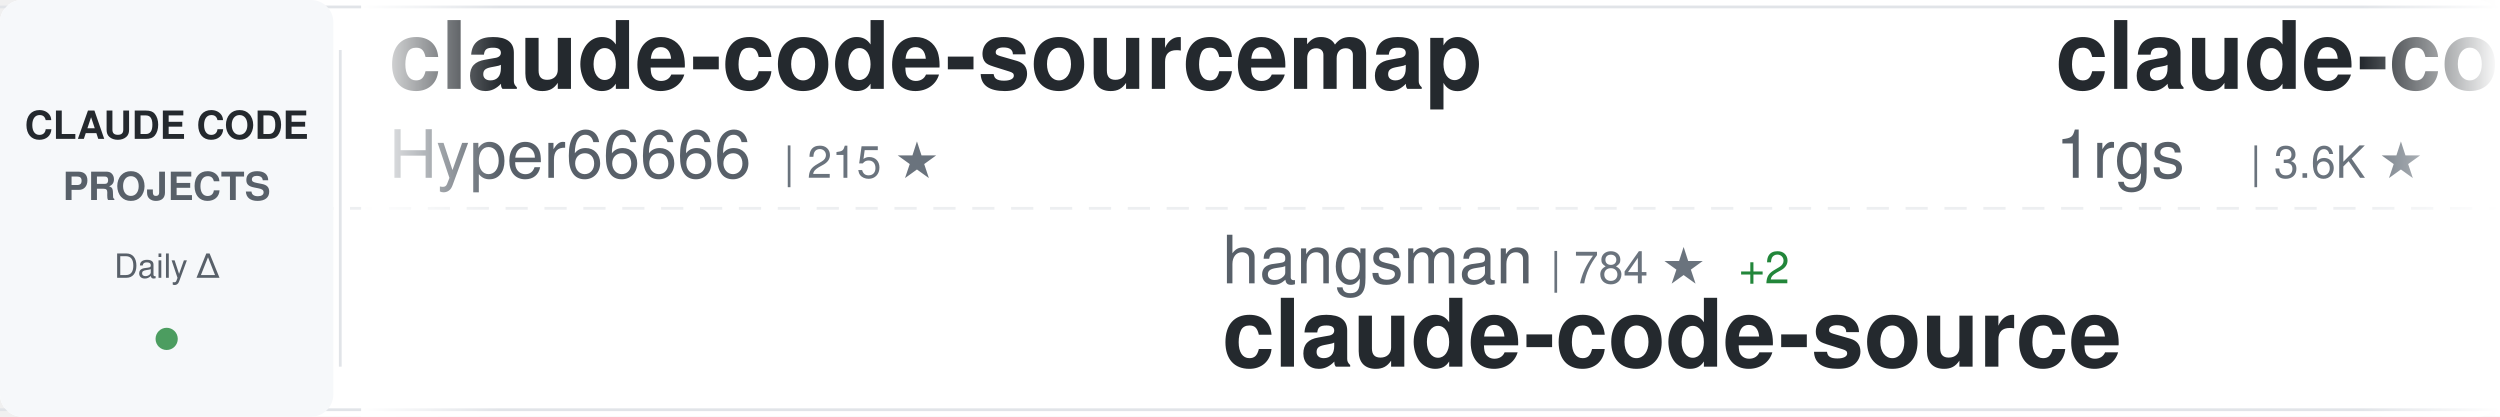
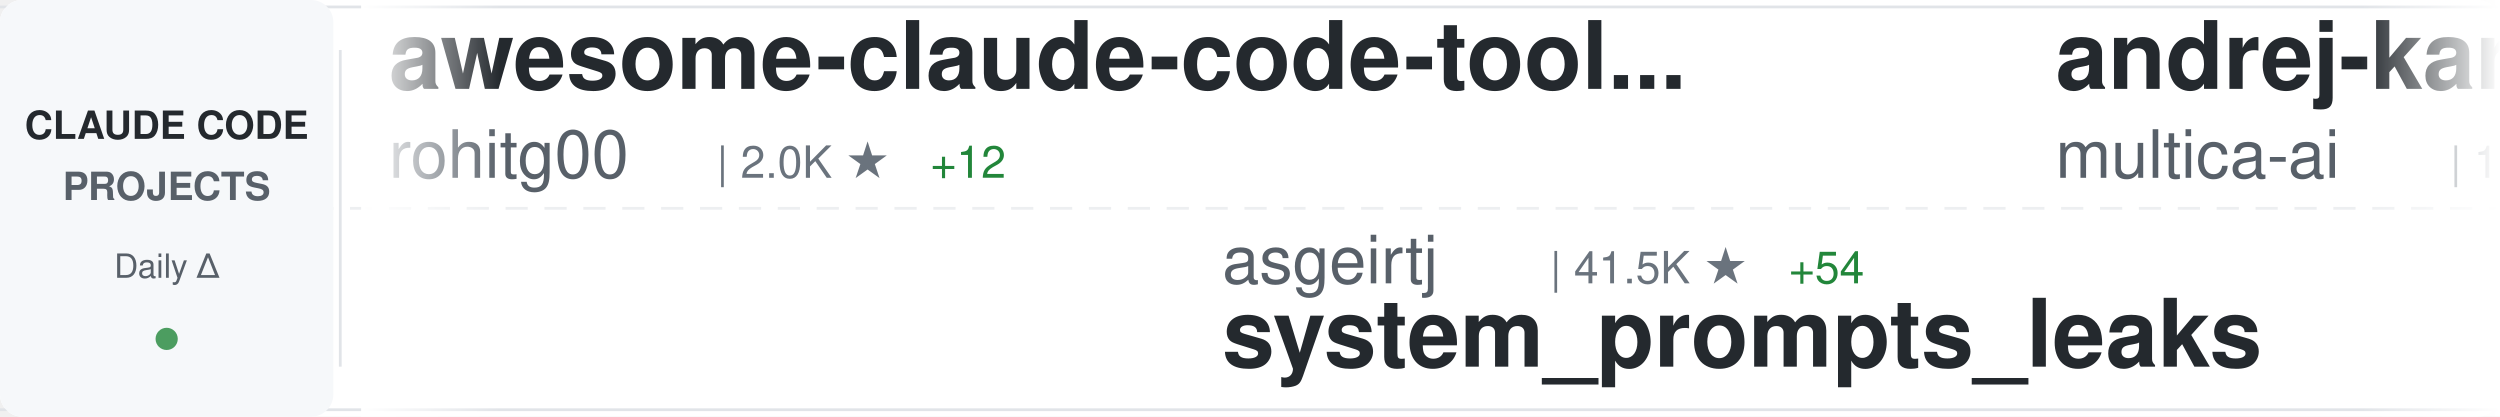
<svg xmlns="http://www.w3.org/2000/svg" width="900" height="150">
  <defs>
    <linearGradient id="awesomeLeftFade" x1="0%" y1="0%" x2="100%" y2="0%">
      <stop offset="0%" style="stop-color:#ffffff;stop-opacity:1" />
      <stop offset="100%" style="stop-color:#ffffff;stop-opacity:0" />
    </linearGradient>
    <linearGradient id="awesomeRightFade" x1="0%" y1="0%" x2="100%" y2="0%">
      <stop offset="0%" style="stop-color:#ffffff;stop-opacity:0" />
      <stop offset="100%" style="stop-color:#ffffff;stop-opacity:1" />
    </linearGradient>
  </defs>
  <rect width="900" height="150" fill="#ffffff" rx="8" />
  <rect x="0" y="2" width="900" height="1" fill="#e1e4e8" />
  <rect x="0" y="147" width="900" height="1" fill="#e1e4e8" />
  <line x1="0" y1="75" x2="900" y2="75" stroke="#e1e4e8" stroke-width="1" stroke-dasharray="8 6" opacity="0.6" />
  <rect x="0" y="0" width="120" height="150" fill="#f6f8fa" rx="8" />
  <text x="60" y="50" font-family="-apple-system, BlinkMacSystemFont, 'Segoe UI', Helvetica, Arial, sans-serif" font-size="14" font-weight="600" fill="#24292e" text-anchor="middle">CLAUDE CODE</text>
  <text x="60" y="72" font-family="-apple-system, BlinkMacSystemFont, 'Segoe UI', Helvetica, Arial, sans-serif" font-size="14" font-weight="600" fill="#586069" text-anchor="middle">PROJECTS</text>
  <text x="60" y="100" font-family="-apple-system, BlinkMacSystemFont, 'Segoe UI', Helvetica, Arial, sans-serif" font-size="12" font-weight="500" fill="#586069" text-anchor="middle">Daily Δ</text>
  <circle cx="60" cy="122" r="4" fill="#22863a" opacity="0.8" />
  <rect x="122" y="18" width="1" height="114" fill="#e1e4e8" />
  <clipPath id="awesomeTickerClip">
    <rect x="130" y="0" width="770" height="150" />
  </clipPath>
  <g clip-path="url(#awesomeTickerClip)">
    <g id="awesomeTickerItems">
      <animateTransform attributeName="transform" attributeType="XML" type="translate" from="0 0" to="-3000 0" dur="54s" repeatCount="indefinite" />
      <g transform="translate(0, 0)">
-         <text x="140" y="32" font-family="-apple-system, BlinkMacSystemFont, 'Segoe UI', Helvetica, Arial, sans-serif" font-size="34" font-weight="600" fill="#24292e">claude-code-sourcemap</text>
-         <text x="140" y="64" font-family="-apple-system, BlinkMacSystemFont, 'Segoe UI', Helvetica, Arial, sans-serif" font-size="24" font-weight="400" fill="#586069">Hyper66666</text>
-         <text x="282" y="64" font-family="-apple-system, BlinkMacSystemFont, 'Segoe UI', Helvetica, Arial, sans-serif" font-size="16" font-weight="500" fill="#6a737d">| 215 ★</text>
+         <text x="140" y="32" font-family="-apple-system, BlinkMacSystemFont, 'Segoe UI', Helvetica, Arial, sans-serif" font-size="34" font-weight="600" fill="#24292e">awesome-claude-code-tool...</text>
+         <text x="140" y="64" font-family="-apple-system, BlinkMacSystemFont, 'Segoe UI', Helvetica, Arial, sans-serif" font-size="24" font-weight="400" fill="#586069">rohitg00</text>
+         <text x="258" y="64" font-family="-apple-system, BlinkMacSystemFont, 'Segoe UI', Helvetica, Arial, sans-serif" font-size="16" font-weight="500" fill="#6a737d">| 2.0K ★</text>
+         <text x="335" y="64" font-family="-apple-system, BlinkMacSystemFont, 'Segoe UI', Helvetica, Arial, sans-serif" font-size="16" font-weight="500" fill="#22863a"> +12</text>
      </g>
      <g transform="translate(300, 0)">
-         <text x="140" y="102" font-family="-apple-system, BlinkMacSystemFont, 'Segoe UI', Helvetica, Arial, sans-serif" font-size="24" font-weight="400" fill="#586069">hangsman</text>
-         <text x="258" y="102" font-family="-apple-system, BlinkMacSystemFont, 'Segoe UI', Helvetica, Arial, sans-serif" font-size="16" font-weight="500" fill="#6a737d">| 784 ★</text>
-         <text x="326" y="102" font-family="-apple-system, BlinkMacSystemFont, 'Segoe UI', Helvetica, Arial, sans-serif" font-size="16" font-weight="500" fill="#22863a"> +2</text>
-         <text x="140" y="132" font-family="-apple-system, BlinkMacSystemFont, 'Segoe UI', Helvetica, Arial, sans-serif" font-size="34" font-weight="600" fill="#24292e">claude-code-source</text>
+         <text x="140" y="102" font-family="-apple-system, BlinkMacSystemFont, 'Segoe UI', Helvetica, Arial, sans-serif" font-size="24" font-weight="400" fill="#586069">asgeirtj</text>
+         <text x="258" y="102" font-family="-apple-system, BlinkMacSystemFont, 'Segoe UI', Helvetica, Arial, sans-serif" font-size="16" font-weight="500" fill="#6a737d">| 41.5K ★</text>
+         <text x="344" y="102" font-family="-apple-system, BlinkMacSystemFont, 'Segoe UI', Helvetica, Arial, sans-serif" font-size="16" font-weight="500" fill="#22863a"> +54</text>
+         <text x="140" y="132" font-family="-apple-system, BlinkMacSystemFont, 'Segoe UI', Helvetica, Arial, sans-serif" font-size="34" font-weight="600" fill="#24292e">system_prompts_leaks</text>
      </g>
      <g transform="translate(600, 0)">
-         <text x="140" y="32" font-family="-apple-system, BlinkMacSystemFont, 'Segoe UI', Helvetica, Arial, sans-serif" font-size="34" font-weight="600" fill="#24292e">claude-code-proxy</text>
-         <text x="140" y="64" font-family="-apple-system, BlinkMacSystemFont, 'Segoe UI', Helvetica, Arial, sans-serif" font-size="24" font-weight="400" fill="#586069">1rgs</text>
-         <text x="210" y="64" font-family="-apple-system, BlinkMacSystemFont, 'Segoe UI', Helvetica, Arial, sans-serif" font-size="16" font-weight="500" fill="#6a737d">| 3.6K ★</text>
+         <text x="140" y="32" font-family="-apple-system, BlinkMacSystemFont, 'Segoe UI', Helvetica, Arial, sans-serif" font-size="34" font-weight="600" fill="#24292e">andrej-karpathy-skills</text>
+         <text x="140" y="64" font-family="-apple-system, BlinkMacSystemFont, 'Segoe UI', Helvetica, Arial, sans-serif" font-size="24" font-weight="400" fill="#586069">multica-ai</text>
+         <text x="282" y="64" font-family="-apple-system, BlinkMacSystemFont, 'Segoe UI', Helvetica, Arial, sans-serif" font-size="16" font-weight="500" fill="#6a737d">| 172.2K ★</text>
+         <text x="377" y="64" font-family="-apple-system, BlinkMacSystemFont, 'Segoe UI', Helvetica, Arial, sans-serif" font-size="16" font-weight="500" fill="#22863a"> +787</text>
      </g>
      <g transform="translate(900, 0)">
-         <text x="140" y="102" font-family="-apple-system, BlinkMacSystemFont, 'Segoe UI', Helvetica, Arial, sans-serif" font-size="24" font-weight="400" fill="#586069">VoltAgent</text>
-         <text x="270" y="102" font-family="-apple-system, BlinkMacSystemFont, 'Segoe UI', Helvetica, Arial, sans-serif" font-size="16" font-weight="500" fill="#6a737d">| 21.5K ★</text>
-         <text x="356" y="102" font-family="-apple-system, BlinkMacSystemFont, 'Segoe UI', Helvetica, Arial, sans-serif" font-size="16" font-weight="500" fill="#22863a"> +85</text>
-         <text x="140" y="132" font-family="-apple-system, BlinkMacSystemFont, 'Segoe UI', Helvetica, Arial, sans-serif" font-size="34" font-weight="600" fill="#24292e">awesome-claude-code-suba...</text>
+         <text x="140" y="102" font-family="-apple-system, BlinkMacSystemFont, 'Segoe UI', Helvetica, Arial, sans-serif" font-size="24" font-weight="400" fill="#586069">lst97</text>
+         <text x="222" y="102" font-family="-apple-system, BlinkMacSystemFont, 'Segoe UI', Helvetica, Arial, sans-serif" font-size="16" font-weight="500" fill="#6a737d">| 1.6K ★</text>
+         <text x="140" y="132" font-family="-apple-system, BlinkMacSystemFont, 'Segoe UI', Helvetica, Arial, sans-serif" font-size="34" font-weight="600" fill="#24292e">claude-code-sub-agents</text>
      </g>
      <g transform="translate(1200, 0)">
-         <text x="140" y="32" font-family="-apple-system, BlinkMacSystemFont, 'Segoe UI', Helvetica, Arial, sans-serif" font-size="34" font-weight="600" fill="#24292e">claude-code-rust</text>
-         <text x="140" y="64" font-family="-apple-system, BlinkMacSystemFont, 'Segoe UI', Helvetica, Arial, sans-serif" font-size="24" font-weight="400" fill="#586069">lorryjovens-hub</text>
-         <text x="342" y="64" font-family="-apple-system, BlinkMacSystemFont, 'Segoe UI', Helvetica, Arial, sans-serif" font-size="16" font-weight="500" fill="#6a737d">| 1.6K ★</text>
-         <text x="419" y="64" font-family="-apple-system, BlinkMacSystemFont, 'Segoe UI', Helvetica, Arial, sans-serif" font-size="16" font-weight="500" fill="#22863a"> +6</text>
+         <text x="140" y="32" font-family="-apple-system, BlinkMacSystemFont, 'Segoe UI', Helvetica, Arial, sans-serif" font-size="34" font-weight="600" fill="#24292e">claude-code-rev</text>
+         <text x="140" y="64" font-family="-apple-system, BlinkMacSystemFont, 'Segoe UI', Helvetica, Arial, sans-serif" font-size="24" font-weight="400" fill="#586069">oboard</text>
+         <text x="234" y="64" font-family="-apple-system, BlinkMacSystemFont, 'Segoe UI', Helvetica, Arial, sans-serif" font-size="16" font-weight="500" fill="#6a737d">| 3.2K ★</text>
+         <text x="311" y="64" font-family="-apple-system, BlinkMacSystemFont, 'Segoe UI', Helvetica, Arial, sans-serif" font-size="16" font-weight="500" fill="#22863a"> +4</text>
      </g>
      <g transform="translate(1500, 0)">
-         <text x="140" y="102" font-family="-apple-system, BlinkMacSystemFont, 'Segoe UI', Helvetica, Arial, sans-serif" font-size="24" font-weight="400" fill="#586069">sugyan</text>
-         <text x="234" y="102" font-family="-apple-system, BlinkMacSystemFont, 'Segoe UI', Helvetica, Arial, sans-serif" font-size="16" font-weight="500" fill="#6a737d">| 1.1K ★</text>
-         <text x="311" y="102" font-family="-apple-system, BlinkMacSystemFont, 'Segoe UI', Helvetica, Arial, sans-serif" font-size="16" font-weight="500" fill="#22863a"> +2</text>
-         <text x="140" y="132" font-family="-apple-system, BlinkMacSystemFont, 'Segoe UI', Helvetica, Arial, sans-serif" font-size="34" font-weight="600" fill="#24292e">claude-code-webui</text>
+         <text x="140" y="102" font-family="-apple-system, BlinkMacSystemFont, 'Segoe UI', Helvetica, Arial, sans-serif" font-size="24" font-weight="400" fill="#586069">anthropics</text>
+         <text x="282" y="102" font-family="-apple-system, BlinkMacSystemFont, 'Segoe UI', Helvetica, Arial, sans-serif" font-size="16" font-weight="500" fill="#6a737d">| 5.2K ★</text>
+         <text x="359" y="102" font-family="-apple-system, BlinkMacSystemFont, 'Segoe UI', Helvetica, Arial, sans-serif" font-size="16" font-weight="500" fill="#22863a"> +38</text>
+         <text x="140" y="132" font-family="-apple-system, BlinkMacSystemFont, 'Segoe UI', Helvetica, Arial, sans-serif" font-size="34" font-weight="600" fill="#24292e">claude-code-security-rev...</text>
      </g>
      <g transform="translate(1800, 0)">
-         <text x="140" y="32" font-family="-apple-system, BlinkMacSystemFont, 'Segoe UI', Helvetica, Arial, sans-serif" font-size="34" font-weight="600" fill="#24292e">claude-code-system-promp...</text>
-         <text x="140" y="64" font-family="-apple-system, BlinkMacSystemFont, 'Segoe UI', Helvetica, Arial, sans-serif" font-size="24" font-weight="400" fill="#586069">Piebald-AI</text>
-         <text x="282" y="64" font-family="-apple-system, BlinkMacSystemFont, 'Segoe UI', Helvetica, Arial, sans-serif" font-size="16" font-weight="500" fill="#6a737d">| 10.9K ★</text>
-         <text x="368" y="64" font-family="-apple-system, BlinkMacSystemFont, 'Segoe UI', Helvetica, Arial, sans-serif" font-size="16" font-weight="500" fill="#22863a"> +21</text>
+         <text x="140" y="32" font-family="-apple-system, BlinkMacSystemFont, 'Segoe UI', Helvetica, Arial, sans-serif" font-size="34" font-weight="600" fill="#24292e">Claude-Code</text>
+         <text x="140" y="64" font-family="-apple-system, BlinkMacSystemFont, 'Segoe UI', Helvetica, Arial, sans-serif" font-size="24" font-weight="400" fill="#586069">KPR111</text>
+         <text x="234" y="64" font-family="-apple-system, BlinkMacSystemFont, 'Segoe UI', Helvetica, Arial, sans-serif" font-size="16" font-weight="500" fill="#6a737d">| 18 ★</text>
      </g>
      <g transform="translate(2100, 0)">
-         <text x="140" y="102" font-family="-apple-system, BlinkMacSystemFont, 'Segoe UI', Helvetica, Arial, sans-serif" font-size="24" font-weight="400" fill="#586069">pedrohcgs</text>
-         <text x="270" y="102" font-family="-apple-system, BlinkMacSystemFont, 'Segoe UI', Helvetica, Arial, sans-serif" font-size="16" font-weight="500" fill="#6a737d">| 1.2K ★</text>
-         <text x="347" y="102" font-family="-apple-system, BlinkMacSystemFont, 'Segoe UI', Helvetica, Arial, sans-serif" font-size="16" font-weight="500" fill="#22863a"> +8</text>
-         <text x="140" y="132" font-family="-apple-system, BlinkMacSystemFont, 'Segoe UI', Helvetica, Arial, sans-serif" font-size="34" font-weight="600" fill="#24292e">claude-code-my-workflow</text>
+         <text x="140" y="102" font-family="-apple-system, BlinkMacSystemFont, 'Segoe UI', Helvetica, Arial, sans-serif" font-size="24" font-weight="400" fill="#586069">kodu-ai</text>
+         <text x="246" y="102" font-family="-apple-system, BlinkMacSystemFont, 'Segoe UI', Helvetica, Arial, sans-serif" font-size="16" font-weight="500" fill="#6a737d">| 5.3K ★</text>
+         <text x="140" y="132" font-family="-apple-system, BlinkMacSystemFont, 'Segoe UI', Helvetica, Arial, sans-serif" font-size="34" font-weight="600" fill="#24292e">claude-coder</text>
      </g>
      <g transform="translate(2400, 0)">
-         <text x="140" y="32" font-family="-apple-system, BlinkMacSystemFont, 'Segoe UI', Helvetica, Arial, sans-serif" font-size="34" font-weight="600" fill="#24292e">claude-code-best-practic...</text>
-         <text x="140" y="64" font-family="-apple-system, BlinkMacSystemFont, 'Segoe UI', Helvetica, Arial, sans-serif" font-size="24" font-weight="400" fill="#586069">shanraisshan</text>
-         <text x="306" y="64" font-family="-apple-system, BlinkMacSystemFont, 'Segoe UI', Helvetica, Arial, sans-serif" font-size="16" font-weight="500" fill="#6a737d">| 57.1K ★</text>
-         <text x="392" y="64" font-family="-apple-system, BlinkMacSystemFont, 'Segoe UI', Helvetica, Arial, sans-serif" font-size="16" font-weight="500" fill="#22863a"> +166</text>
+         <text x="140" y="32" font-family="-apple-system, BlinkMacSystemFont, 'Segoe UI', Helvetica, Arial, sans-serif" font-size="34" font-weight="600" fill="#24292e">sc-claude-code-files</text>
+         <text x="140" y="64" font-family="-apple-system, BlinkMacSystemFont, 'Segoe UI', Helvetica, Arial, sans-serif" font-size="24" font-weight="400" fill="#586069">https-deeplearning-ai</text>
+         <text x="414" y="64" font-family="-apple-system, BlinkMacSystemFont, 'Segoe UI', Helvetica, Arial, sans-serif" font-size="16" font-weight="500" fill="#6a737d">| 524 ★</text>
      </g>
      <g transform="translate(2700, 0)">
-         <text x="140" y="102" font-family="-apple-system, BlinkMacSystemFont, 'Segoe UI', Helvetica, Arial, sans-serif" font-size="24" font-weight="400" fill="#586069">ykdojo</text>
-         <text x="234" y="102" font-family="-apple-system, BlinkMacSystemFont, 'Segoe UI', Helvetica, Arial, sans-serif" font-size="16" font-weight="500" fill="#6a737d">| 8.7K ★</text>
-         <text x="311" y="102" font-family="-apple-system, BlinkMacSystemFont, 'Segoe UI', Helvetica, Arial, sans-serif" font-size="16" font-weight="500" fill="#22863a"> +18</text>
-         <text x="140" y="132" font-family="-apple-system, BlinkMacSystemFont, 'Segoe UI', Helvetica, Arial, sans-serif" font-size="34" font-weight="600" fill="#24292e">claude-code-tips</text>
+         <text x="140" y="102" font-family="-apple-system, BlinkMacSystemFont, 'Segoe UI', Helvetica, Arial, sans-serif" font-size="24" font-weight="400" fill="#586069">edmund-io</text>
+         <text x="270" y="102" font-family="-apple-system, BlinkMacSystemFont, 'Segoe UI', Helvetica, Arial, sans-serif" font-size="16" font-weight="500" fill="#6a737d">| 1.5K ★</text>
+         <text x="347" y="102" font-family="-apple-system, BlinkMacSystemFont, 'Segoe UI', Helvetica, Arial, sans-serif" font-size="16" font-weight="500" fill="#22863a"> +2</text>
+         <text x="140" y="132" font-family="-apple-system, BlinkMacSystemFont, 'Segoe UI', Helvetica, Arial, sans-serif" font-size="34" font-weight="600" fill="#24292e">edmunds-claude-code</text>
      </g>
      <g transform="translate(3000, 0)">
-         <text x="140" y="32" font-family="-apple-system, BlinkMacSystemFont, 'Segoe UI', Helvetica, Arial, sans-serif" font-size="34" font-weight="600" fill="#24292e">claude-code-sourcemap</text>
-         <text x="140" y="64" font-family="-apple-system, BlinkMacSystemFont, 'Segoe UI', Helvetica, Arial, sans-serif" font-size="24" font-weight="400" fill="#586069">Hyper66666</text>
-         <text x="282" y="64" font-family="-apple-system, BlinkMacSystemFont, 'Segoe UI', Helvetica, Arial, sans-serif" font-size="16" font-weight="500" fill="#6a737d">| 215 ★</text>
+         <text x="140" y="32" font-family="-apple-system, BlinkMacSystemFont, 'Segoe UI', Helvetica, Arial, sans-serif" font-size="34" font-weight="600" fill="#24292e">awesome-claude-code-tool...</text>
+         <text x="140" y="64" font-family="-apple-system, BlinkMacSystemFont, 'Segoe UI', Helvetica, Arial, sans-serif" font-size="24" font-weight="400" fill="#586069">rohitg00</text>
+         <text x="258" y="64" font-family="-apple-system, BlinkMacSystemFont, 'Segoe UI', Helvetica, Arial, sans-serif" font-size="16" font-weight="500" fill="#6a737d">| 2.0K ★</text>
+         <text x="335" y="64" font-family="-apple-system, BlinkMacSystemFont, 'Segoe UI', Helvetica, Arial, sans-serif" font-size="16" font-weight="500" fill="#22863a"> +12</text>
      </g>
      <g transform="translate(3300, 0)">
-         <text x="140" y="102" font-family="-apple-system, BlinkMacSystemFont, 'Segoe UI', Helvetica, Arial, sans-serif" font-size="24" font-weight="400" fill="#586069">hangsman</text>
-         <text x="258" y="102" font-family="-apple-system, BlinkMacSystemFont, 'Segoe UI', Helvetica, Arial, sans-serif" font-size="16" font-weight="500" fill="#6a737d">| 784 ★</text>
-         <text x="326" y="102" font-family="-apple-system, BlinkMacSystemFont, 'Segoe UI', Helvetica, Arial, sans-serif" font-size="16" font-weight="500" fill="#22863a"> +2</text>
-         <text x="140" y="132" font-family="-apple-system, BlinkMacSystemFont, 'Segoe UI', Helvetica, Arial, sans-serif" font-size="34" font-weight="600" fill="#24292e">claude-code-source</text>
+         <text x="140" y="102" font-family="-apple-system, BlinkMacSystemFont, 'Segoe UI', Helvetica, Arial, sans-serif" font-size="24" font-weight="400" fill="#586069">asgeirtj</text>
+         <text x="258" y="102" font-family="-apple-system, BlinkMacSystemFont, 'Segoe UI', Helvetica, Arial, sans-serif" font-size="16" font-weight="500" fill="#6a737d">| 41.5K ★</text>
+         <text x="344" y="102" font-family="-apple-system, BlinkMacSystemFont, 'Segoe UI', Helvetica, Arial, sans-serif" font-size="16" font-weight="500" fill="#22863a"> +54</text>
+         <text x="140" y="132" font-family="-apple-system, BlinkMacSystemFont, 'Segoe UI', Helvetica, Arial, sans-serif" font-size="34" font-weight="600" fill="#24292e">system_prompts_leaks</text>
      </g>
      <g transform="translate(3600, 0)">
-         <text x="140" y="32" font-family="-apple-system, BlinkMacSystemFont, 'Segoe UI', Helvetica, Arial, sans-serif" font-size="34" font-weight="600" fill="#24292e">claude-code-proxy</text>
-         <text x="140" y="64" font-family="-apple-system, BlinkMacSystemFont, 'Segoe UI', Helvetica, Arial, sans-serif" font-size="24" font-weight="400" fill="#586069">1rgs</text>
-         <text x="210" y="64" font-family="-apple-system, BlinkMacSystemFont, 'Segoe UI', Helvetica, Arial, sans-serif" font-size="16" font-weight="500" fill="#6a737d">| 3.6K ★</text>
+         <text x="140" y="32" font-family="-apple-system, BlinkMacSystemFont, 'Segoe UI', Helvetica, Arial, sans-serif" font-size="34" font-weight="600" fill="#24292e">andrej-karpathy-skills</text>
+         <text x="140" y="64" font-family="-apple-system, BlinkMacSystemFont, 'Segoe UI', Helvetica, Arial, sans-serif" font-size="24" font-weight="400" fill="#586069">multica-ai</text>
+         <text x="282" y="64" font-family="-apple-system, BlinkMacSystemFont, 'Segoe UI', Helvetica, Arial, sans-serif" font-size="16" font-weight="500" fill="#6a737d">| 172.2K ★</text>
+         <text x="377" y="64" font-family="-apple-system, BlinkMacSystemFont, 'Segoe UI', Helvetica, Arial, sans-serif" font-size="16" font-weight="500" fill="#22863a"> +787</text>
      </g>
      <g transform="translate(3900, 0)">
-         <text x="140" y="102" font-family="-apple-system, BlinkMacSystemFont, 'Segoe UI', Helvetica, Arial, sans-serif" font-size="24" font-weight="400" fill="#586069">VoltAgent</text>
-         <text x="270" y="102" font-family="-apple-system, BlinkMacSystemFont, 'Segoe UI', Helvetica, Arial, sans-serif" font-size="16" font-weight="500" fill="#6a737d">| 21.5K ★</text>
-         <text x="356" y="102" font-family="-apple-system, BlinkMacSystemFont, 'Segoe UI', Helvetica, Arial, sans-serif" font-size="16" font-weight="500" fill="#22863a"> +85</text>
-         <text x="140" y="132" font-family="-apple-system, BlinkMacSystemFont, 'Segoe UI', Helvetica, Arial, sans-serif" font-size="34" font-weight="600" fill="#24292e">awesome-claude-code-suba...</text>
+         <text x="140" y="102" font-family="-apple-system, BlinkMacSystemFont, 'Segoe UI', Helvetica, Arial, sans-serif" font-size="24" font-weight="400" fill="#586069">lst97</text>
+         <text x="222" y="102" font-family="-apple-system, BlinkMacSystemFont, 'Segoe UI', Helvetica, Arial, sans-serif" font-size="16" font-weight="500" fill="#6a737d">| 1.6K ★</text>
+         <text x="140" y="132" font-family="-apple-system, BlinkMacSystemFont, 'Segoe UI', Helvetica, Arial, sans-serif" font-size="34" font-weight="600" fill="#24292e">claude-code-sub-agents</text>
      </g>
    </g>
  </g>
  <rect x="130" y="0" width="50" height="150" fill="url(#awesomeLeftFade)" />
  <rect x="850" y="0" width="50" height="150" fill="url(#awesomeRightFade)" />
</svg>
